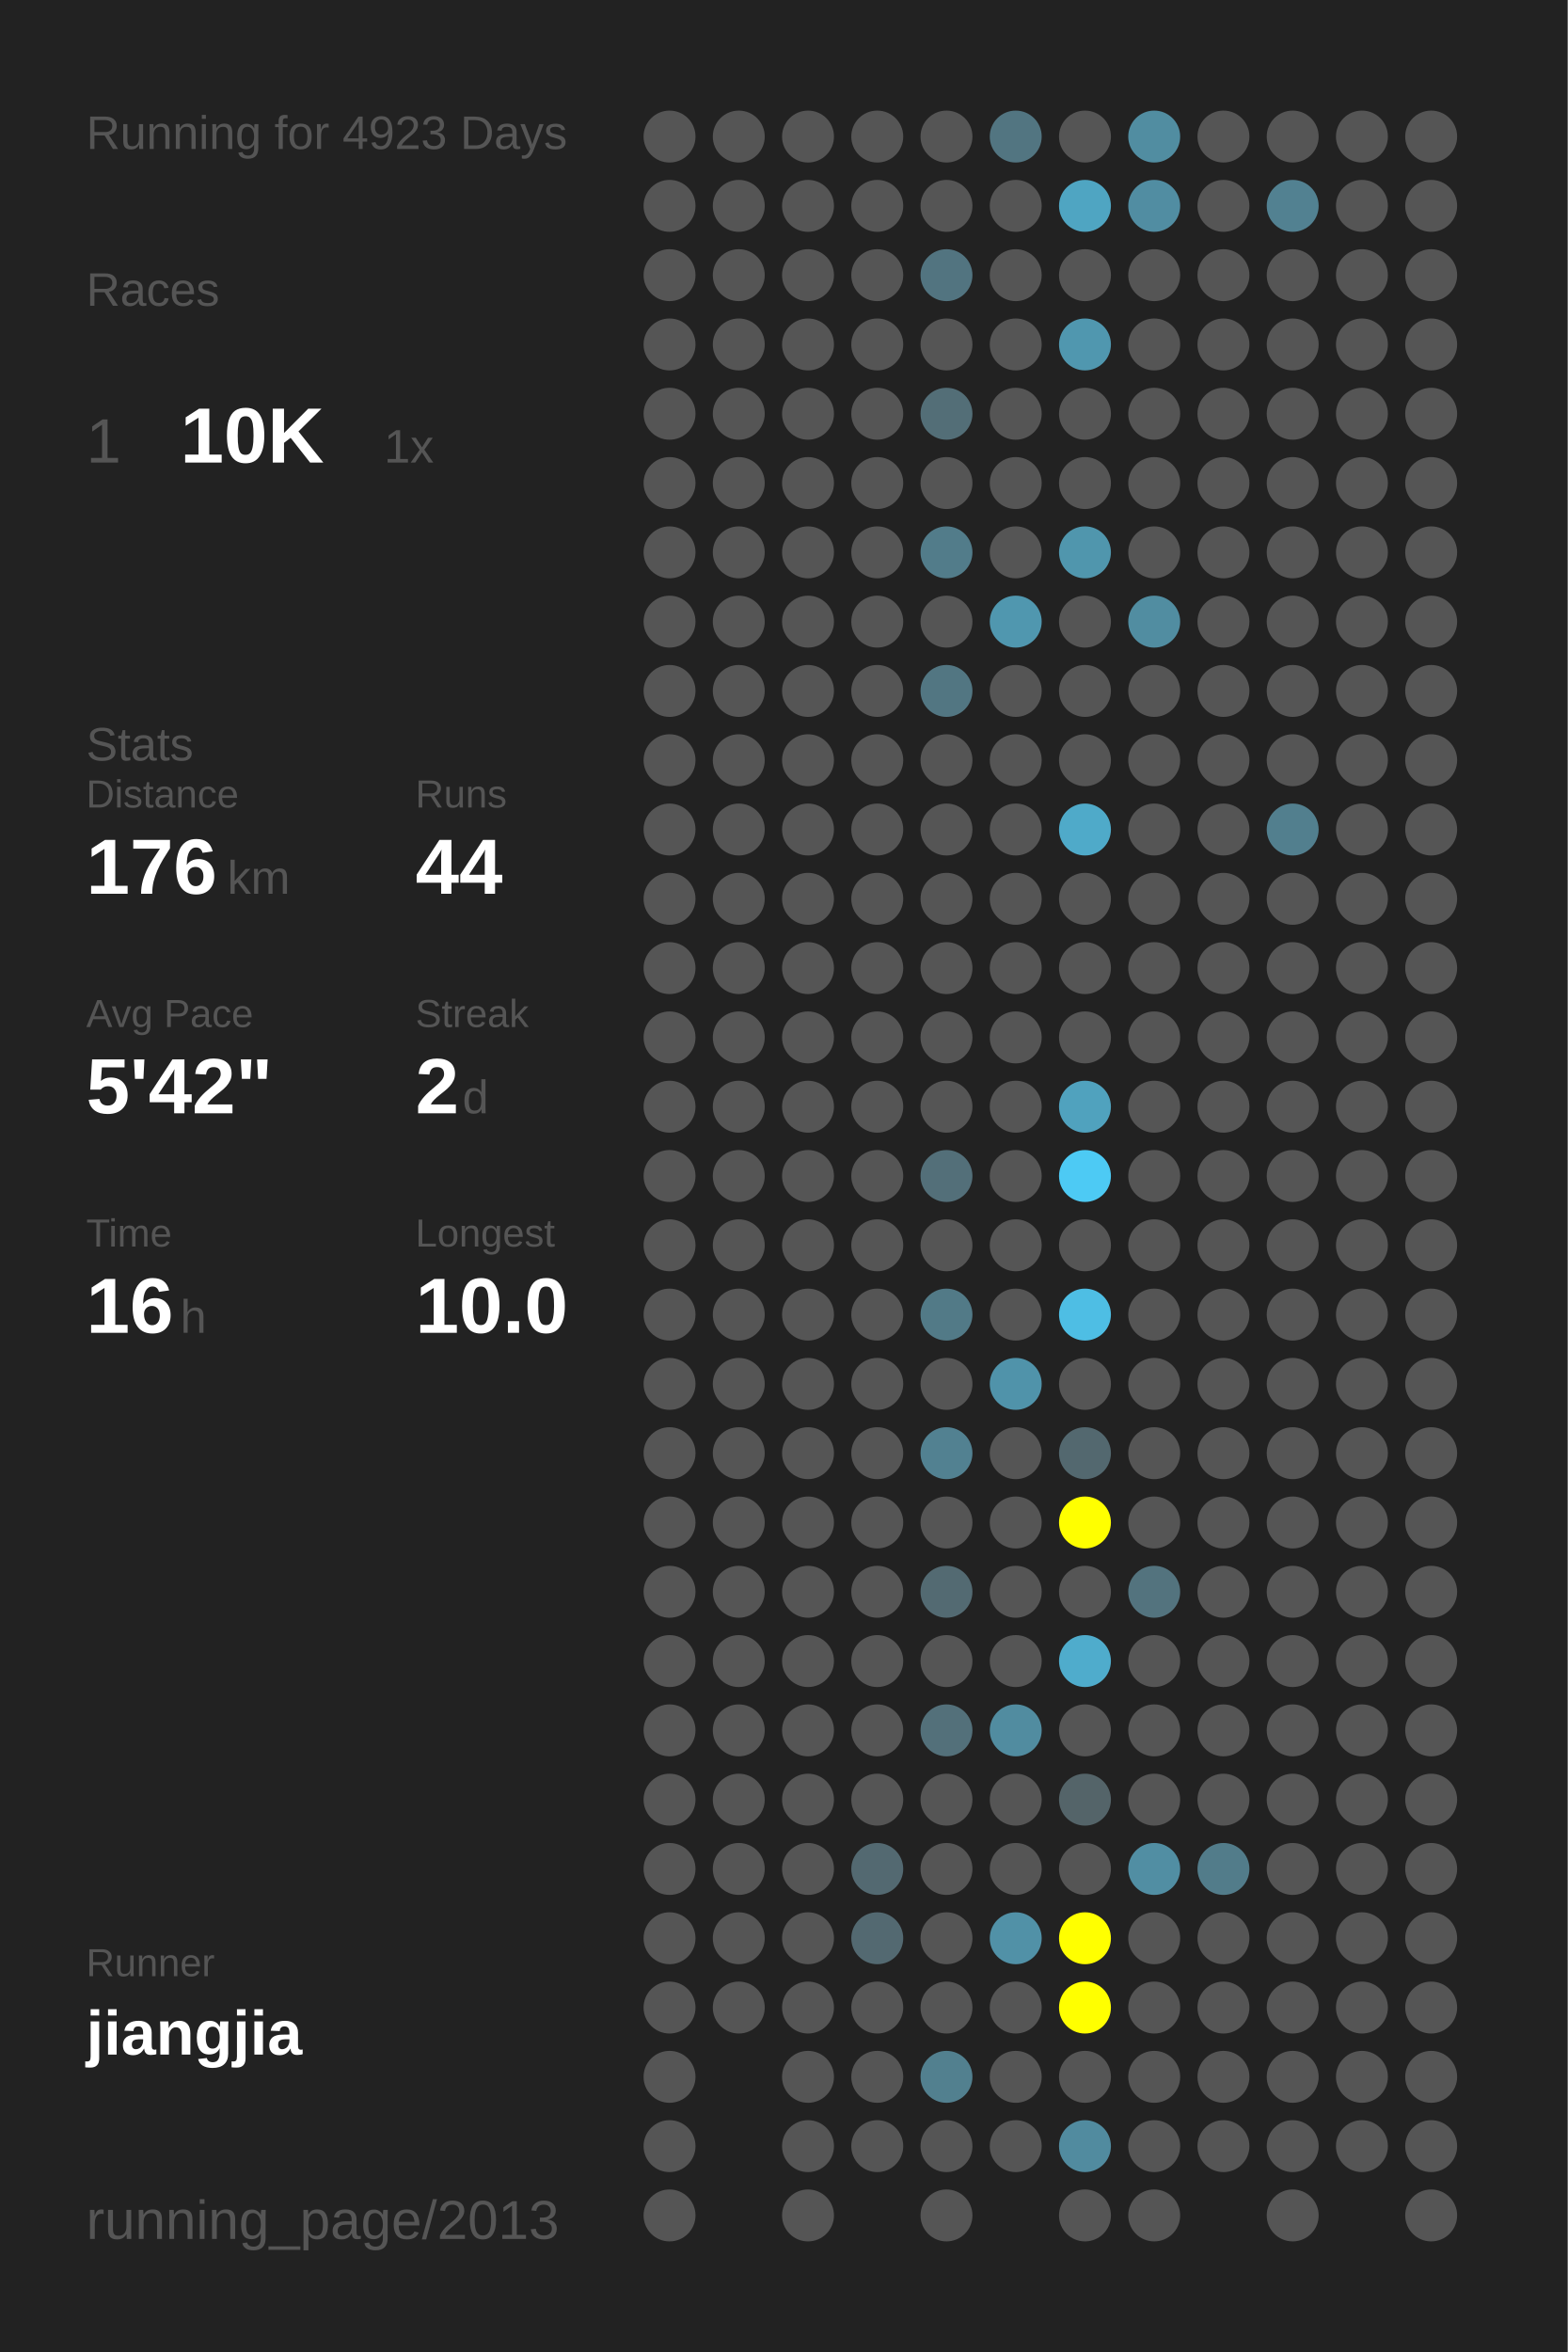
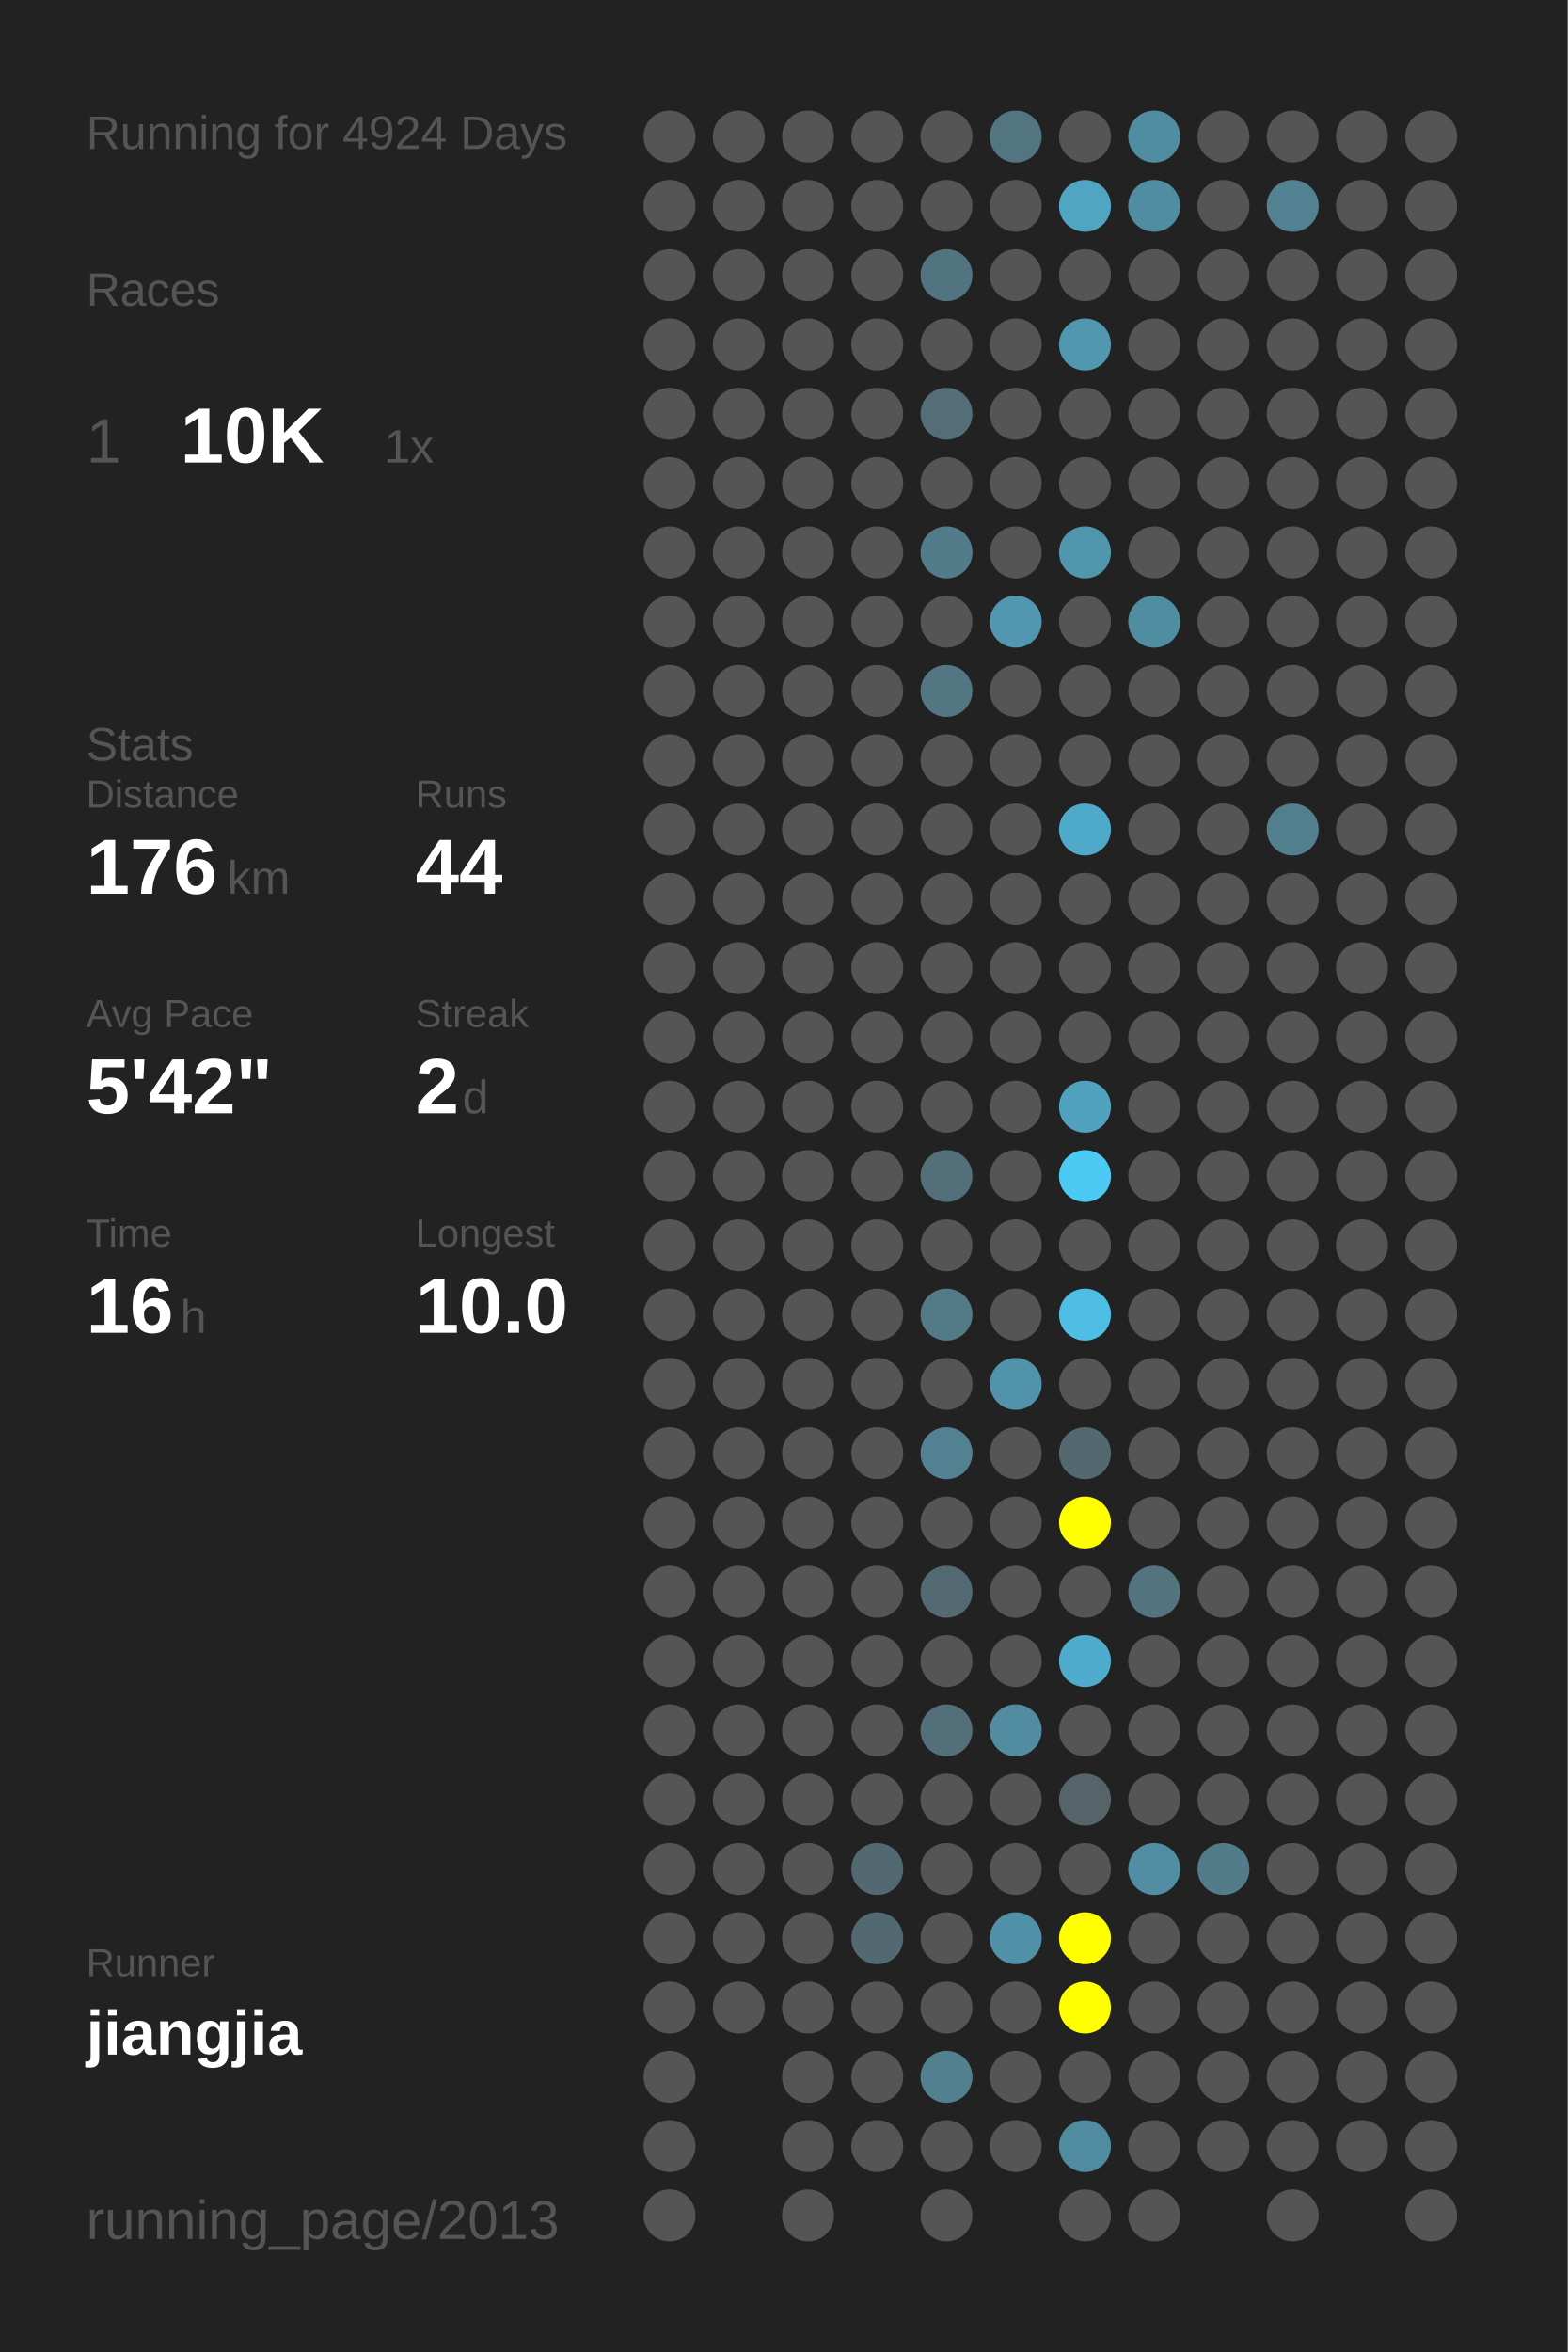
<svg xmlns="http://www.w3.org/2000/svg" baseProfile="full" height="300mm" version="1.1" viewBox="0,0,200,300" width="200mm">
  <defs />
  <rect fill="#222222" height="300" width="200" x="0" y="0" />
-   <text fill="#555555" style="font-size:6px; font-family:Arial;" x="11" y="19">Running for 4923 Days</text>
+   <text fill="#555555" style="font-size:6px; font-family:Arial;" x="11" y="19">Running for 4924 Days</text>
  <text fill="#555555" style="font-size:6px; font-family:Arial;" x="11" y="39">Races</text>
  <text fill="#555555" style="font-size:8px; font-family:Arial;" x="11" y="59">1</text>
  <text fill="#FFFFFF" style="font-size:10px; font-family:Arial; font-weight:bold;" x="23" y="59">10K</text>
  <text fill="#555555" style="font-size:6px; font-family:Arial;" x="49" y="59">1x</text>
  <text fill="#555555" style="font-size:6px; font-family:Arial;" x="11" y="97">Stats</text>
  <text fill="#555555" style="font-size:5px; font-family:Arial;" x="11" y="103">Distance</text>
  <text fill="#FFFFFF" style="font-size:10px; font-family:Arial; font-weight:bold;" x="11" y="114">176</text>
  <text fill="#555555" style="font-size:6px; font-family:Arial;" x="29" y="114">km</text>
  <text fill="#555555" style="font-size:5px; font-family:Arial;" x="53" y="103">Runs</text>
  <text fill="#FFFFFF" style="font-size:10px; font-family:Arial; font-weight:bold;" x="53" y="114">44</text>
  <text fill="#555555" style="font-size:5px; font-family:Arial;" x="11" y="131">Avg Pace</text>
  <text fill="#FFFFFF" style="font-size:10px; font-family:Arial; font-weight:bold;" x="11" y="142">5'42"</text>
  <text fill="#555555" style="font-size:5px; font-family:Arial;" x="53" y="131">Streak</text>
  <text fill="#FFFFFF" style="font-size:10px; font-family:Arial; font-weight:bold;" x="53" y="142">2</text>
  <text fill="#555555" style="font-size:6px; font-family:Arial;" x="59" y="142">d</text>
  <text fill="#555555" style="font-size:5px; font-family:Arial;" x="11" y="159">Time</text>
  <text fill="#FFFFFF" style="font-size:10px; font-family:Arial; font-weight:bold;" x="11" y="170">16</text>
  <text fill="#555555" style="font-size:6px; font-family:Arial;" x="23" y="170">h</text>
  <text fill="#555555" style="font-size:5px; font-family:Arial;" x="53" y="159">Longest</text>
  <text fill="#FFFFFF" style="font-size:10px; font-family:Arial; font-weight:bold;" x="53" y="170">10.0</text>
  <text fill="#555555" style="font-size:5px; font-family:Arial;" x="11" y="252.065">Runner</text>
  <text fill="#FFFFFF" style="font-size:8px; font-family:Arial; font-weight:bold;" x="11" y="262.065">jiangjia</text>
  <text fill="#555555" style="font-size:7px; font-family:Arial;" x="11" y="285.581">running_page/2013</text>
  <circle cx="85.417" cy="17.419" fill="#555555" r="3.312" />
  <circle cx="85.417" cy="26.258" fill="#555555" r="3.312" />
  <circle cx="85.417" cy="35.097" fill="#555555" r="3.312" />
  <circle cx="85.417" cy="43.935" fill="#555555" r="3.312" />
  <circle cx="85.417" cy="52.774" fill="#555555" r="3.312" />
  <circle cx="85.417" cy="61.613" fill="#555555" r="3.312" />
  <circle cx="85.417" cy="70.452" fill="#555555" r="3.312" />
  <circle cx="85.417" cy="79.29" fill="#555555" r="3.312" />
  <circle cx="85.417" cy="88.129" fill="#555555" r="3.312" />
  <circle cx="85.417" cy="96.968" fill="#555555" r="3.312" />
  <circle cx="85.417" cy="105.806" fill="#555555" r="3.312" />
  <circle cx="85.417" cy="114.645" fill="#555555" r="3.312" />
  <circle cx="85.417" cy="123.484" fill="#555555" r="3.312" />
  <circle cx="85.417" cy="132.323" fill="#555555" r="3.312" />
  <circle cx="85.417" cy="141.161" fill="#555555" r="3.312" />
  <circle cx="85.417" cy="150" fill="#555555" r="3.312" />
  <circle cx="85.417" cy="158.839" fill="#555555" r="3.312" />
  <circle cx="85.417" cy="167.677" fill="#555555" r="3.312" />
  <circle cx="85.417" cy="176.516" fill="#555555" r="3.312" />
  <circle cx="85.417" cy="185.355" fill="#555555" r="3.312" />
  <circle cx="85.417" cy="194.194" fill="#555555" r="3.312" />
  <circle cx="85.417" cy="203.032" fill="#555555" r="3.312" />
  <circle cx="85.417" cy="211.871" fill="#555555" r="3.312" />
  <circle cx="85.417" cy="220.71" fill="#555555" r="3.312" />
  <circle cx="85.417" cy="229.548" fill="#555555" r="3.312" />
  <circle cx="85.417" cy="238.387" fill="#555555" r="3.312" />
  <circle cx="85.417" cy="247.226" fill="#555555" r="3.312" />
  <circle cx="85.417" cy="256.065" fill="#555555" r="3.312" />
  <circle cx="85.417" cy="264.903" fill="#555555" r="3.312" />
  <circle cx="85.417" cy="273.742" fill="#555555" r="3.312" />
  <circle cx="85.417" cy="282.581" fill="#555555" r="3.312" />
  <circle cx="94.25" cy="17.419" fill="#555555" r="3.312" />
  <circle cx="94.25" cy="26.258" fill="#555555" r="3.312" />
  <circle cx="94.25" cy="35.097" fill="#555555" r="3.312" />
  <circle cx="94.25" cy="43.935" fill="#555555" r="3.312" />
  <circle cx="94.25" cy="52.774" fill="#555555" r="3.312" />
  <circle cx="94.25" cy="61.613" fill="#555555" r="3.312" />
  <circle cx="94.25" cy="70.452" fill="#555555" r="3.312" />
  <circle cx="94.25" cy="79.29" fill="#555555" r="3.312" />
  <circle cx="94.25" cy="88.129" fill="#555555" r="3.312" />
  <circle cx="94.25" cy="96.968" fill="#555555" r="3.312" />
  <circle cx="94.25" cy="105.806" fill="#555555" r="3.312" />
  <circle cx="94.25" cy="114.645" fill="#555555" r="3.312" />
  <circle cx="94.25" cy="123.484" fill="#555555" r="3.312" />
  <circle cx="94.25" cy="132.323" fill="#555555" r="3.312" />
  <circle cx="94.25" cy="141.161" fill="#555555" r="3.312" />
  <circle cx="94.25" cy="150" fill="#555555" r="3.312" />
  <circle cx="94.25" cy="158.839" fill="#555555" r="3.312" />
  <circle cx="94.25" cy="167.677" fill="#555555" r="3.312" />
  <circle cx="94.25" cy="176.516" fill="#555555" r="3.312" />
  <circle cx="94.25" cy="185.355" fill="#555555" r="3.312" />
  <circle cx="94.25" cy="194.194" fill="#555555" r="3.312" />
  <circle cx="94.25" cy="203.032" fill="#555555" r="3.312" />
  <circle cx="94.25" cy="211.871" fill="#555555" r="3.312" />
  <circle cx="94.25" cy="220.71" fill="#555555" r="3.312" />
  <circle cx="94.25" cy="229.548" fill="#555555" r="3.312" />
  <circle cx="94.25" cy="238.387" fill="#555555" r="3.312" />
  <circle cx="94.25" cy="247.226" fill="#555555" r="3.312" />
  <circle cx="94.25" cy="256.065" fill="#555555" r="3.312" />
  <circle cx="103.083" cy="17.419" fill="#555555" r="3.312" />
  <circle cx="103.083" cy="26.258" fill="#555555" r="3.312" />
  <circle cx="103.083" cy="35.097" fill="#555555" r="3.312" />
  <circle cx="103.083" cy="43.935" fill="#555555" r="3.312" />
  <circle cx="103.083" cy="52.774" fill="#555555" r="3.312" />
  <circle cx="103.083" cy="61.613" fill="#555555" r="3.312" />
  <circle cx="103.083" cy="70.452" fill="#555555" r="3.312" />
  <circle cx="103.083" cy="79.29" fill="#555555" r="3.312" />
  <circle cx="103.083" cy="88.129" fill="#555555" r="3.312" />
  <circle cx="103.083" cy="96.968" fill="#555555" r="3.312" />
  <circle cx="103.083" cy="105.806" fill="#555555" r="3.312" />
  <circle cx="103.083" cy="114.645" fill="#555555" r="3.312" />
  <circle cx="103.083" cy="123.484" fill="#555555" r="3.312" />
  <circle cx="103.083" cy="132.323" fill="#555555" r="3.312" />
  <circle cx="103.083" cy="141.161" fill="#555555" r="3.312" />
  <circle cx="103.083" cy="150" fill="#555555" r="3.312" />
  <circle cx="103.083" cy="158.839" fill="#555555" r="3.312" />
  <circle cx="103.083" cy="167.677" fill="#555555" r="3.312" />
  <circle cx="103.083" cy="176.516" fill="#555555" r="3.312" />
  <circle cx="103.083" cy="185.355" fill="#555555" r="3.312" />
  <circle cx="103.083" cy="194.194" fill="#555555" r="3.312" />
  <circle cx="103.083" cy="203.032" fill="#555555" r="3.312" />
  <circle cx="103.083" cy="211.871" fill="#555555" r="3.312" />
  <circle cx="103.083" cy="220.71" fill="#555555" r="3.312" />
  <circle cx="103.083" cy="229.548" fill="#555555" r="3.312" />
  <circle cx="103.083" cy="238.387" fill="#555555" r="3.312" />
  <circle cx="103.083" cy="247.226" fill="#555555" r="3.312" />
  <circle cx="103.083" cy="256.065" fill="#555555" r="3.312" />
  <circle cx="103.083" cy="264.903" fill="#555555" r="3.312" />
  <circle cx="103.083" cy="273.742" fill="#555555" r="3.312" />
  <circle cx="103.083" cy="282.581" fill="#555555" r="3.312" />
  <circle cx="111.917" cy="17.419" fill="#555555" r="3.312" />
  <circle cx="111.917" cy="26.258" fill="#555555" r="3.312" />
  <circle cx="111.917" cy="35.097" fill="#555555" r="3.312" />
  <circle cx="111.917" cy="43.935" fill="#555555" r="3.312" />
  <circle cx="111.917" cy="52.774" fill="#555555" r="3.312" />
  <circle cx="111.917" cy="61.613" fill="#555555" r="3.312" />
  <circle cx="111.917" cy="70.452" fill="#555555" r="3.312" />
  <circle cx="111.917" cy="79.29" fill="#555555" r="3.312" />
  <circle cx="111.917" cy="88.129" fill="#555555" r="3.312" />
  <circle cx="111.917" cy="96.968" fill="#555555" r="3.312" />
  <circle cx="111.917" cy="105.806" fill="#555555" r="3.312" />
  <circle cx="111.917" cy="114.645" fill="#555555" r="3.312" />
  <circle cx="111.917" cy="123.484" fill="#555555" r="3.312" />
  <circle cx="111.917" cy="132.323" fill="#555555" r="3.312" />
  <circle cx="111.917" cy="141.161" fill="#555555" r="3.312" />
  <circle cx="111.917" cy="150" fill="#555555" r="3.312" />
  <circle cx="111.917" cy="158.839" fill="#555555" r="3.312" />
  <circle cx="111.917" cy="167.677" fill="#555555" r="3.312" />
  <circle cx="111.917" cy="176.516" fill="#555555" r="3.312" />
  <circle cx="111.917" cy="185.355" fill="#555555" r="3.312" />
  <circle cx="111.917" cy="194.194" fill="#555555" r="3.312" />
  <circle cx="111.917" cy="203.032" fill="#555555" r="3.312" />
  <circle cx="111.917" cy="211.871" fill="#555555" r="3.312" />
  <circle cx="111.917" cy="220.71" fill="#555555" r="3.312" />
  <circle cx="111.917" cy="229.548" fill="#555555" r="3.312" />
  <circle cx="111.917" cy="238.387" fill="#536971" r="3.312" />
  <circle cx="111.917" cy="247.226" fill="#536971" r="3.312" />
  <circle cx="111.917" cy="256.065" fill="#555555" r="3.312" />
  <circle cx="111.917" cy="264.903" fill="#555555" r="3.312" />
  <circle cx="111.917" cy="273.742" fill="#555555" r="3.312" />
  <circle cx="120.75" cy="17.419" fill="#555555" r="3.312" />
  <circle cx="120.75" cy="26.258" fill="#555555" r="3.312" />
  <circle cx="120.75" cy="35.097" fill="#527480" r="3.312" />
  <circle cx="120.75" cy="43.935" fill="#555555" r="3.312" />
  <circle cx="120.75" cy="52.774" fill="#536e77" r="3.312" />
  <circle cx="120.75" cy="61.613" fill="#555555" r="3.312" />
  <circle cx="120.75" cy="70.452" fill="#527c8a" r="3.312" />
  <circle cx="120.75" cy="79.29" fill="#555555" r="3.312" />
  <circle cx="120.75" cy="88.129" fill="#527682" r="3.312" />
  <circle cx="120.75" cy="96.968" fill="#555555" r="3.312" />
  <circle cx="120.75" cy="105.806" fill="#555555" r="3.312" />
  <circle cx="120.75" cy="114.645" fill="#555555" r="3.312" />
  <circle cx="120.75" cy="123.484" fill="#555555" r="3.312" />
  <circle cx="120.75" cy="132.323" fill="#555555" r="3.312" />
  <circle cx="120.75" cy="141.161" fill="#555555" r="3.312" />
  <circle cx="120.75" cy="150" fill="#536f79" r="3.312" />
  <circle cx="120.75" cy="158.839" fill="#555555" r="3.312" />
  <circle cx="120.75" cy="167.677" fill="#527a87" r="3.312" />
  <circle cx="120.75" cy="176.516" fill="#555555" r="3.312" />
  <circle cx="120.75" cy="185.355" fill="#528191" r="3.312" />
  <circle cx="120.75" cy="194.194" fill="#555555" r="3.312" />
  <circle cx="120.75" cy="203.032" fill="#536a72" r="3.312" />
  <circle cx="120.75" cy="211.871" fill="#555555" r="3.312" />
  <circle cx="120.75" cy="220.71" fill="#53707a" r="3.312" />
  <circle cx="120.75" cy="229.548" fill="#555555" r="3.312" />
  <circle cx="120.75" cy="238.387" fill="#555555" r="3.312" />
  <circle cx="120.75" cy="247.226" fill="#555555" r="3.312" />
  <circle cx="120.75" cy="256.065" fill="#555555" r="3.312" />
  <circle cx="120.75" cy="264.903" fill="#52808f" r="3.312" />
  <circle cx="120.75" cy="273.742" fill="#555555" r="3.312" />
  <circle cx="120.75" cy="282.581" fill="#555555" r="3.312" />
  <circle cx="129.583" cy="17.419" fill="#527581" r="3.312" />
  <circle cx="129.583" cy="26.258" fill="#555555" r="3.312" />
  <circle cx="129.583" cy="35.097" fill="#555555" r="3.312" />
  <circle cx="129.583" cy="43.935" fill="#555555" r="3.312" />
  <circle cx="129.583" cy="52.774" fill="#555555" r="3.312" />
  <circle cx="129.583" cy="61.613" fill="#555555" r="3.312" />
  <circle cx="129.583" cy="70.452" fill="#555555" r="3.312" />
  <circle cx="129.583" cy="79.29" fill="#5097af" r="3.312" />
  <circle cx="129.583" cy="88.129" fill="#555555" r="3.312" />
  <circle cx="129.583" cy="96.968" fill="#555555" r="3.312" />
  <circle cx="129.583" cy="105.806" fill="#555555" r="3.312" />
  <circle cx="129.583" cy="114.645" fill="#555555" r="3.312" />
  <circle cx="129.583" cy="123.484" fill="#555555" r="3.312" />
  <circle cx="129.583" cy="132.323" fill="#555555" r="3.312" />
  <circle cx="129.583" cy="141.161" fill="#555555" r="3.312" />
  <circle cx="129.583" cy="150" fill="#555555" r="3.312" />
  <circle cx="129.583" cy="158.839" fill="#555555" r="3.312" />
  <circle cx="129.583" cy="167.677" fill="#555555" r="3.312" />
  <circle cx="129.583" cy="176.516" fill="#5093aa" r="3.312" />
  <circle cx="129.583" cy="185.355" fill="#555555" r="3.312" />
  <circle cx="129.583" cy="194.194" fill="#555555" r="3.312" />
  <circle cx="129.583" cy="203.032" fill="#555555" r="3.312" />
  <circle cx="129.583" cy="211.871" fill="#555555" r="3.312" />
  <circle cx="129.583" cy="220.71" fill="#518ca0" r="3.312" />
  <circle cx="129.583" cy="229.548" fill="#555555" r="3.312" />
  <circle cx="129.583" cy="238.387" fill="#555555" r="3.312" />
  <circle cx="129.583" cy="247.226" fill="#5191a7" r="3.312" />
  <circle cx="129.583" cy="256.065" fill="#555555" r="3.312" />
  <circle cx="129.583" cy="264.903" fill="#555555" r="3.312" />
  <circle cx="129.583" cy="273.742" fill="#555555" r="3.312" />
  <circle cx="138.417" cy="17.419" fill="#555555" r="3.312" />
  <circle cx="138.417" cy="26.258" fill="#4fa5c2" r="3.312" />
  <circle cx="138.417" cy="35.097" fill="#555555" r="3.312" />
  <circle cx="138.417" cy="43.935" fill="#5097af" r="3.312" />
  <circle cx="138.417" cy="52.774" fill="#555555" r="3.312" />
  <circle cx="138.417" cy="61.613" fill="#555555" r="3.312" />
  <circle cx="138.417" cy="70.452" fill="#5096ad" r="3.312" />
  <circle cx="138.417" cy="79.29" fill="#555555" r="3.312" />
  <circle cx="138.417" cy="88.129" fill="#555555" r="3.312" />
  <circle cx="138.417" cy="96.968" fill="#555555" r="3.312" />
  <circle cx="138.417" cy="105.806" fill="#4faac9" r="3.312" />
  <circle cx="138.417" cy="114.645" fill="#555555" r="3.312" />
  <circle cx="138.417" cy="123.484" fill="#555555" r="3.312" />
  <circle cx="138.417" cy="132.323" fill="#555555" r="3.312" />
  <circle cx="138.417" cy="141.161" fill="#50a2be" r="3.312" />
  <circle cx="138.417" cy="150" fill="#4dcaf4" r="3.312" />
  <circle cx="138.417" cy="158.839" fill="#555555" r="3.312" />
  <circle cx="138.417" cy="167.677" fill="#4ebee4" r="3.312" />
  <circle cx="138.417" cy="176.516" fill="#555555" r="3.312" />
  <circle cx="138.417" cy="185.355" fill="#53686f" r="3.312" />
  <circle cx="138.417" cy="194.194" fill="#FFFF00" r="3.312" />
  <circle cx="138.417" cy="203.032" fill="#555555" r="3.312" />
  <circle cx="138.417" cy="211.871" fill="#4faccc" r="3.312" />
  <circle cx="138.417" cy="220.71" fill="#555555" r="3.312" />
  <circle cx="138.417" cy="229.548" fill="#546469" r="3.312" />
  <circle cx="138.417" cy="238.387" fill="#555555" r="3.312" />
  <circle cx="138.417" cy="247.226" fill="#FFFF00" r="3.312" />
  <circle cx="138.417" cy="256.065" fill="#FFFF00" r="3.312" />
  <circle cx="138.417" cy="264.903" fill="#555555" r="3.312" />
  <circle cx="138.417" cy="273.742" fill="#518b9f" r="3.312" />
  <circle cx="138.417" cy="282.581" fill="#555555" r="3.312" />
  <circle cx="147.25" cy="17.419" fill="#518da1" r="3.312" />
  <circle cx="147.25" cy="26.258" fill="#518da2" r="3.312" />
  <circle cx="147.25" cy="35.097" fill="#555555" r="3.312" />
  <circle cx="147.25" cy="43.935" fill="#555555" r="3.312" />
  <circle cx="147.25" cy="52.774" fill="#555555" r="3.312" />
  <circle cx="147.25" cy="61.613" fill="#555555" r="3.312" />
  <circle cx="147.25" cy="70.452" fill="#555555" r="3.312" />
  <circle cx="147.25" cy="79.29" fill="#518da1" r="3.312" />
  <circle cx="147.25" cy="88.129" fill="#555555" r="3.312" />
  <circle cx="147.25" cy="96.968" fill="#555555" r="3.312" />
  <circle cx="147.25" cy="105.806" fill="#555555" r="3.312" />
  <circle cx="147.25" cy="114.645" fill="#555555" r="3.312" />
  <circle cx="147.25" cy="123.484" fill="#555555" r="3.312" />
  <circle cx="147.25" cy="132.323" fill="#555555" r="3.312" />
  <circle cx="147.25" cy="141.161" fill="#555555" r="3.312" />
  <circle cx="147.25" cy="150" fill="#555555" r="3.312" />
  <circle cx="147.25" cy="158.839" fill="#555555" r="3.312" />
  <circle cx="147.25" cy="167.677" fill="#555555" r="3.312" />
  <circle cx="147.25" cy="176.516" fill="#555555" r="3.312" />
  <circle cx="147.25" cy="185.355" fill="#555555" r="3.312" />
  <circle cx="147.25" cy="194.194" fill="#555555" r="3.312" />
  <circle cx="147.25" cy="203.032" fill="#53737e" r="3.312" />
  <circle cx="147.25" cy="211.871" fill="#555555" r="3.312" />
  <circle cx="147.25" cy="220.71" fill="#555555" r="3.312" />
  <circle cx="147.25" cy="229.548" fill="#555555" r="3.312" />
  <circle cx="147.25" cy="238.387" fill="#518ea3" r="3.312" />
  <circle cx="147.25" cy="247.226" fill="#555555" r="3.312" />
  <circle cx="147.25" cy="256.065" fill="#555555" r="3.312" />
  <circle cx="147.25" cy="264.903" fill="#555555" r="3.312" />
  <circle cx="147.25" cy="273.742" fill="#555555" r="3.312" />
  <circle cx="147.25" cy="282.581" fill="#555555" r="3.312" />
  <circle cx="156.083" cy="17.419" fill="#555555" r="3.312" />
  <circle cx="156.083" cy="26.258" fill="#555555" r="3.312" />
  <circle cx="156.083" cy="35.097" fill="#555555" r="3.312" />
  <circle cx="156.083" cy="43.935" fill="#555555" r="3.312" />
  <circle cx="156.083" cy="52.774" fill="#555555" r="3.312" />
  <circle cx="156.083" cy="61.613" fill="#555555" r="3.312" />
  <circle cx="156.083" cy="70.452" fill="#555555" r="3.312" />
  <circle cx="156.083" cy="79.29" fill="#555555" r="3.312" />
  <circle cx="156.083" cy="88.129" fill="#555555" r="3.312" />
  <circle cx="156.083" cy="96.968" fill="#555555" r="3.312" />
  <circle cx="156.083" cy="105.806" fill="#555555" r="3.312" />
  <circle cx="156.083" cy="114.645" fill="#555555" r="3.312" />
  <circle cx="156.083" cy="123.484" fill="#555555" r="3.312" />
  <circle cx="156.083" cy="132.323" fill="#555555" r="3.312" />
  <circle cx="156.083" cy="141.161" fill="#555555" r="3.312" />
  <circle cx="156.083" cy="150" fill="#555555" r="3.312" />
  <circle cx="156.083" cy="158.839" fill="#555555" r="3.312" />
  <circle cx="156.083" cy="167.677" fill="#555555" r="3.312" />
  <circle cx="156.083" cy="176.516" fill="#555555" r="3.312" />
  <circle cx="156.083" cy="185.355" fill="#555555" r="3.312" />
  <circle cx="156.083" cy="194.194" fill="#555555" r="3.312" />
  <circle cx="156.083" cy="203.032" fill="#555555" r="3.312" />
  <circle cx="156.083" cy="211.871" fill="#555555" r="3.312" />
  <circle cx="156.083" cy="220.71" fill="#555555" r="3.312" />
  <circle cx="156.083" cy="229.548" fill="#555555" r="3.312" />
  <circle cx="156.083" cy="238.387" fill="#527c8a" r="3.312" />
  <circle cx="156.083" cy="247.226" fill="#555555" r="3.312" />
  <circle cx="156.083" cy="256.065" fill="#555555" r="3.312" />
  <circle cx="156.083" cy="264.903" fill="#555555" r="3.312" />
  <circle cx="156.083" cy="273.742" fill="#555555" r="3.312" />
  <circle cx="164.917" cy="17.419" fill="#555555" r="3.312" />
  <circle cx="164.917" cy="26.258" fill="#528191" r="3.312" />
  <circle cx="164.917" cy="35.097" fill="#555555" r="3.312" />
  <circle cx="164.917" cy="43.935" fill="#555555" r="3.312" />
  <circle cx="164.917" cy="52.774" fill="#555555" r="3.312" />
  <circle cx="164.917" cy="61.613" fill="#555555" r="3.312" />
  <circle cx="164.917" cy="70.452" fill="#555555" r="3.312" />
  <circle cx="164.917" cy="79.29" fill="#555555" r="3.312" />
  <circle cx="164.917" cy="88.129" fill="#555555" r="3.312" />
  <circle cx="164.917" cy="96.968" fill="#555555" r="3.312" />
  <circle cx="164.917" cy="105.806" fill="#527f8e" r="3.312" />
  <circle cx="164.917" cy="114.645" fill="#555555" r="3.312" />
  <circle cx="164.917" cy="123.484" fill="#555555" r="3.312" />
  <circle cx="164.917" cy="132.323" fill="#555555" r="3.312" />
  <circle cx="164.917" cy="141.161" fill="#555555" r="3.312" />
  <circle cx="164.917" cy="150" fill="#555555" r="3.312" />
  <circle cx="164.917" cy="158.839" fill="#555555" r="3.312" />
  <circle cx="164.917" cy="167.677" fill="#555555" r="3.312" />
  <circle cx="164.917" cy="176.516" fill="#555555" r="3.312" />
  <circle cx="164.917" cy="185.355" fill="#555555" r="3.312" />
  <circle cx="164.917" cy="194.194" fill="#555555" r="3.312" />
  <circle cx="164.917" cy="203.032" fill="#555555" r="3.312" />
  <circle cx="164.917" cy="211.871" fill="#555555" r="3.312" />
  <circle cx="164.917" cy="220.71" fill="#555555" r="3.312" />
  <circle cx="164.917" cy="229.548" fill="#555555" r="3.312" />
  <circle cx="164.917" cy="238.387" fill="#555555" r="3.312" />
  <circle cx="164.917" cy="247.226" fill="#555555" r="3.312" />
  <circle cx="164.917" cy="256.065" fill="#555555" r="3.312" />
  <circle cx="164.917" cy="264.903" fill="#555555" r="3.312" />
  <circle cx="164.917" cy="273.742" fill="#555555" r="3.312" />
  <circle cx="164.917" cy="282.581" fill="#555555" r="3.312" />
  <circle cx="173.75" cy="17.419" fill="#555555" r="3.312" />
  <circle cx="173.75" cy="26.258" fill="#555555" r="3.312" />
  <circle cx="173.75" cy="35.097" fill="#555555" r="3.312" />
  <circle cx="173.75" cy="43.935" fill="#555555" r="3.312" />
  <circle cx="173.75" cy="52.774" fill="#555555" r="3.312" />
  <circle cx="173.75" cy="61.613" fill="#555555" r="3.312" />
  <circle cx="173.75" cy="70.452" fill="#555555" r="3.312" />
  <circle cx="173.75" cy="79.29" fill="#555555" r="3.312" />
  <circle cx="173.75" cy="88.129" fill="#555555" r="3.312" />
  <circle cx="173.75" cy="96.968" fill="#555555" r="3.312" />
  <circle cx="173.75" cy="105.806" fill="#555555" r="3.312" />
  <circle cx="173.75" cy="114.645" fill="#555555" r="3.312" />
  <circle cx="173.75" cy="123.484" fill="#555555" r="3.312" />
  <circle cx="173.75" cy="132.323" fill="#555555" r="3.312" />
  <circle cx="173.75" cy="141.161" fill="#555555" r="3.312" />
  <circle cx="173.75" cy="150" fill="#555555" r="3.312" />
  <circle cx="173.75" cy="158.839" fill="#555555" r="3.312" />
  <circle cx="173.75" cy="167.677" fill="#555555" r="3.312" />
  <circle cx="173.75" cy="176.516" fill="#555555" r="3.312" />
  <circle cx="173.75" cy="185.355" fill="#555555" r="3.312" />
  <circle cx="173.75" cy="194.194" fill="#555555" r="3.312" />
  <circle cx="173.75" cy="203.032" fill="#555555" r="3.312" />
  <circle cx="173.75" cy="211.871" fill="#555555" r="3.312" />
  <circle cx="173.75" cy="220.71" fill="#555555" r="3.312" />
  <circle cx="173.75" cy="229.548" fill="#555555" r="3.312" />
  <circle cx="173.75" cy="238.387" fill="#555555" r="3.312" />
  <circle cx="173.75" cy="247.226" fill="#555555" r="3.312" />
  <circle cx="173.75" cy="256.065" fill="#555555" r="3.312" />
  <circle cx="173.75" cy="264.903" fill="#555555" r="3.312" />
  <circle cx="173.75" cy="273.742" fill="#555555" r="3.312" />
  <circle cx="182.583" cy="17.419" fill="#555555" r="3.312" />
  <circle cx="182.583" cy="26.258" fill="#555555" r="3.312" />
  <circle cx="182.583" cy="35.097" fill="#555555" r="3.312" />
  <circle cx="182.583" cy="43.935" fill="#555555" r="3.312" />
  <circle cx="182.583" cy="52.774" fill="#555555" r="3.312" />
  <circle cx="182.583" cy="61.613" fill="#555555" r="3.312" />
  <circle cx="182.583" cy="70.452" fill="#555555" r="3.312" />
  <circle cx="182.583" cy="79.29" fill="#555555" r="3.312" />
  <circle cx="182.583" cy="88.129" fill="#555555" r="3.312" />
  <circle cx="182.583" cy="96.968" fill="#555555" r="3.312" />
  <circle cx="182.583" cy="105.806" fill="#555555" r="3.312" />
  <circle cx="182.583" cy="114.645" fill="#555555" r="3.312" />
  <circle cx="182.583" cy="123.484" fill="#555555" r="3.312" />
  <circle cx="182.583" cy="132.323" fill="#555555" r="3.312" />
  <circle cx="182.583" cy="141.161" fill="#555555" r="3.312" />
  <circle cx="182.583" cy="150" fill="#555555" r="3.312" />
  <circle cx="182.583" cy="158.839" fill="#555555" r="3.312" />
  <circle cx="182.583" cy="167.677" fill="#555555" r="3.312" />
  <circle cx="182.583" cy="176.516" fill="#555555" r="3.312" />
  <circle cx="182.583" cy="185.355" fill="#555555" r="3.312" />
  <circle cx="182.583" cy="194.194" fill="#555555" r="3.312" />
  <circle cx="182.583" cy="203.032" fill="#555555" r="3.312" />
  <circle cx="182.583" cy="211.871" fill="#555555" r="3.312" />
  <circle cx="182.583" cy="220.71" fill="#555555" r="3.312" />
  <circle cx="182.583" cy="229.548" fill="#555555" r="3.312" />
  <circle cx="182.583" cy="238.387" fill="#555555" r="3.312" />
  <circle cx="182.583" cy="247.226" fill="#555555" r="3.312" />
  <circle cx="182.583" cy="256.065" fill="#555555" r="3.312" />
  <circle cx="182.583" cy="264.903" fill="#555555" r="3.312" />
  <circle cx="182.583" cy="273.742" fill="#555555" r="3.312" />
  <circle cx="182.583" cy="282.581" fill="#555555" r="3.312" />
</svg>
